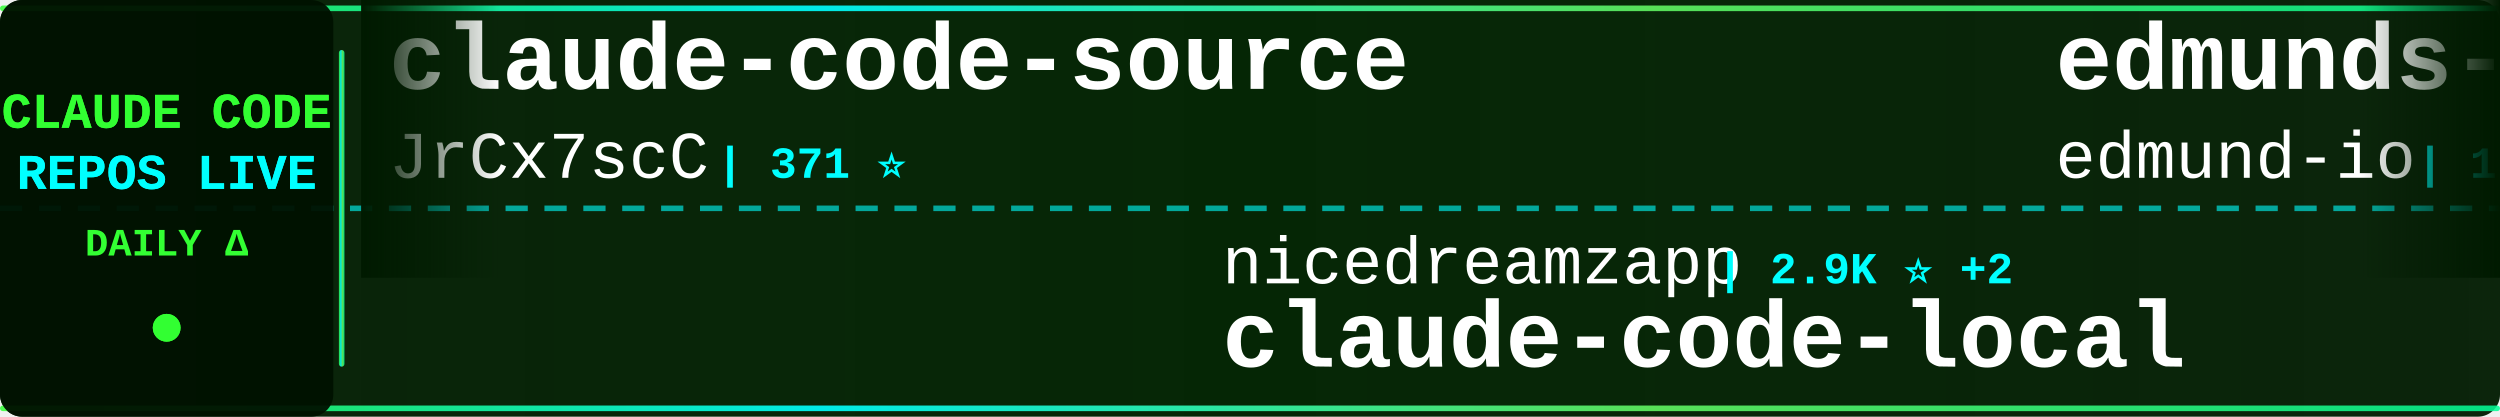
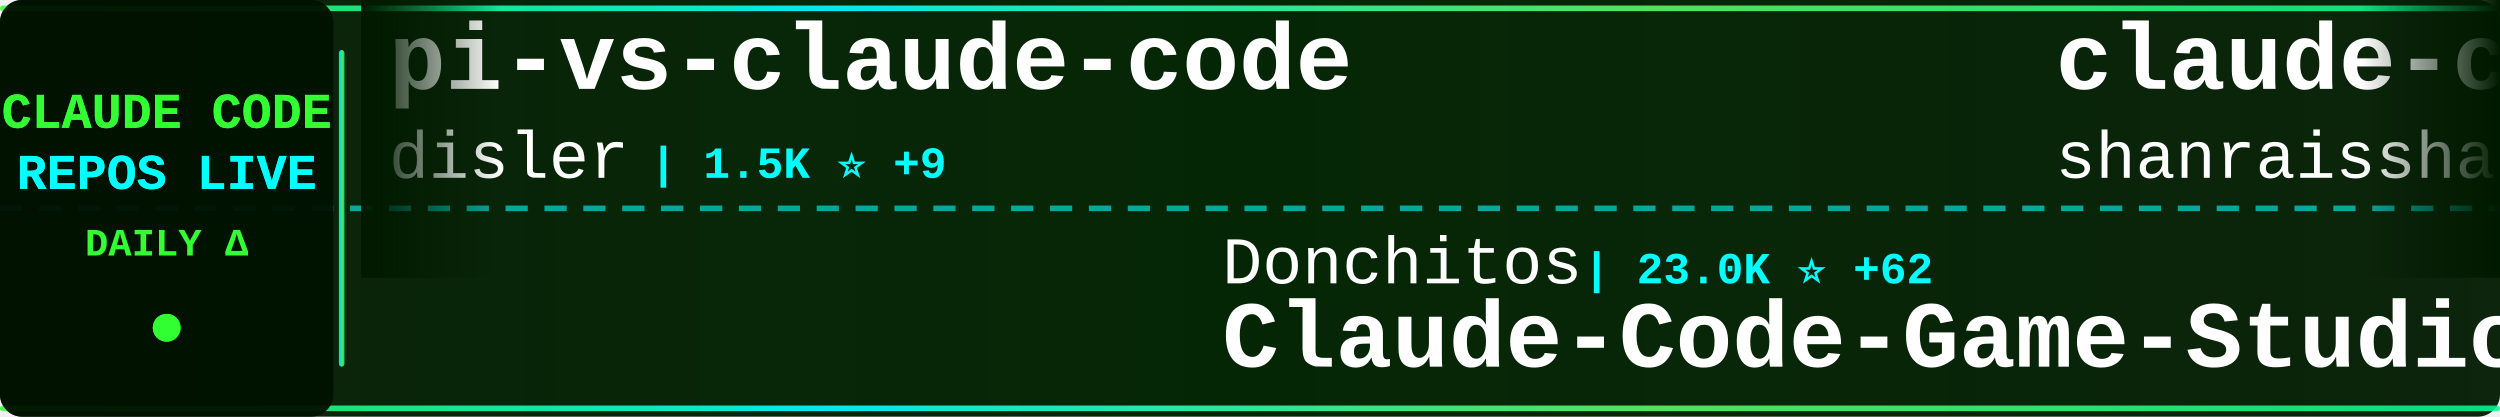
<svg xmlns="http://www.w3.org/2000/svg" width="900" height="150">
  <defs>
    <linearGradient id="tickerBg" x1="0%" y1="0%" x2="100%" y2="0%">
      <stop offset="0%" style="stop-color:#001a00;stop-opacity:0.95" />
      <stop offset="50%" style="stop-color:#002200;stop-opacity:0.98" />
      <stop offset="100%" style="stop-color:#001a00;stop-opacity:0.95" />
    </linearGradient>
    <linearGradient id="borderGrad" x1="0%" y1="0%" x2="100%" y2="0%">
      <stop offset="0%" style="stop-color:#33ff33;stop-opacity:0.85">
        <animate attributeName="stop-opacity" values="0.85;1;0.85" dur="2s" repeatCount="indefinite" />
      </stop>
      <stop offset="33%" style="stop-color:#00ffff;stop-opacity:0.9">
        <animate attributeName="stop-opacity" values="0.9;1;0.9" dur="2.2s" repeatCount="indefinite" />
      </stop>
      <stop offset="66%" style="stop-color:#66ff66;stop-opacity:0.85">
        <animate attributeName="stop-opacity" values="0.85;1;0.85" dur="1.8s" repeatCount="indefinite" />
      </stop>
      <stop offset="100%" style="stop-color:#00ff99;stop-opacity:0.85">
        <animate attributeName="stop-opacity" values="0.85;1;0.85" dur="2s" repeatCount="indefinite" />
      </stop>
    </linearGradient>
    <filter id="textGlow">
      <feGaussianBlur stdDeviation="0.1" result="coloredBlur" />
      <feMerge>
        <feMergeNode in="coloredBlur" />
        <feMergeNode in="SourceGraphic" />
      </feMerge>
    </filter>
    <filter id="metricGlow">
      <feGaussianBlur stdDeviation="0.2" result="coloredBlur" />
      <feMerge>
        <feMergeNode in="coloredBlur" />
        <feMergeNode in="SourceGraphic" />
      </feMerge>
    </filter>
    <linearGradient id="leftFade" x1="0%" y1="0%" x2="100%" y2="0%">
      <stop offset="0%" style="stop-color:#001a00;stop-opacity:1" />
      <stop offset="100%" style="stop-color:#001a00;stop-opacity:0" />
    </linearGradient>
    <linearGradient id="rightFade" x1="0%" y1="0%" x2="100%" y2="0%">
      <stop offset="0%" style="stop-color:#001a00;stop-opacity:0" />
      <stop offset="100%" style="stop-color:#001a00;stop-opacity:1" />
    </linearGradient>
  </defs>
  <rect width="900" height="150" fill="url(#tickerBg)" rx="8" />
  <rect x="0" y="2" width="900" height="2" fill="url(#borderGrad)" rx="1" />
  <rect x="0" y="146" width="900" height="2" fill="url(#borderGrad)" rx="1" />
  <line x1="0" y1="75" x2="900" y2="75" stroke="#00ffff" stroke-width="2" stroke-dasharray="8 6" opacity="0.6" />
  <rect x="0" y="0" width="120" height="150" fill="#001100" opacity="0.95" rx="8" />
  <text x="60" y="46" font-family="'Courier New', monospace" font-size="18" font-weight="bold" fill="#33ff33" text-anchor="middle" filter="url(#textGlow)">
    CLAUDE CODE
  </text>
  <text x="60" y="68" font-family="'Courier New', monospace" font-size="18" font-weight="bold" fill="#00ffff" text-anchor="middle" filter="url(#textGlow)">
    REPOS LIVE
  </text>
  <text x="60" y="92" font-family="'Courier New', monospace" font-size="14" font-weight="bold" fill="#33ff33" text-anchor="middle">
    DAILY Δ
  </text>
  <circle cx="60" cy="118" r="5" fill="#33ff33" filter="url(#metricGlow)">
    <animate attributeName="r" values="4;6;4" dur="1.5s" repeatCount="indefinite" />
    <animate attributeName="opacity" values="0.6;1;0.6" dur="1.5s" repeatCount="indefinite" />
  </circle>
  <rect x="122" y="18" width="2" height="114" fill="url(#borderGrad)" rx="1" />
  <clipPath id="tickerClip">
    <rect x="130" y="0" width="770" height="150" />
  </clipPath>
  <g clip-path="url(#tickerClip)">
    <g id="tickerItems">
      <animateTransform attributeName="transform" attributeType="XML" type="translate" from="0 0" to="-3000 0" dur="54s" repeatCount="indefinite" />
      <g transform="translate(0, 0)">
-         <text x="140" y="32" font-family="'Courier New', monospace" font-size="34" font-weight="bold" fill="#ffffff">claude-code-source</text>
-         <text x="140" y="64" font-family="'Courier New', monospace" font-size="24" font-weight="normal" fill="#ffffff" opacity="1.0">JrCx7scC</text>
-         <text x="258" y="64" font-family="'Courier New', monospace" font-size="16" font-weight="bold" fill="#00ffff"> | 371 ⭐</text>
+         <text x="140" y="32" font-family="'Courier New', monospace" font-size="34" font-weight="bold" fill="#ffffff">pi-vs-claude-code</text>
+         <text x="140" y="64" font-family="'Courier New', monospace" font-size="24" font-weight="normal" fill="#ffffff" opacity="1.0">disler</text>
+         <text x="234" y="64" font-family="'Courier New', monospace" font-size="16" font-weight="bold" fill="#00ffff"> | 1.5K ⭐ +9</text>
      </g>
      <g transform="translate(300, 0)">
-         <text x="140" y="102" font-family="'Courier New', monospace" font-size="24" font-weight="normal" fill="#ffffff" opacity="1.0">nicedreamzapp</text>
-         <text x="318" y="102" font-family="'Courier New', monospace" font-size="16" font-weight="bold" fill="#00ffff"> | 2.9K ⭐ +2</text>
-         <text x="140" y="132" font-family="'Courier New', monospace" font-size="34" font-weight="bold" fill="#ffffff">claude-code-local</text>
+         <text x="140" y="102" font-family="'Courier New', monospace" font-size="24" font-weight="normal" fill="#ffffff" opacity="1.0">Donchitos</text>
+         <text x="270" y="102" font-family="'Courier New', monospace" font-size="16" font-weight="bold" fill="#00ffff"> | 23.0K ⭐ +62</text>
+         <text x="140" y="132" font-family="'Courier New', monospace" font-size="34" font-weight="bold" fill="#ffffff">Claude-Code-Game-Studios</text>
      </g>
      <g transform="translate(600, 0)">
-         <text x="140" y="32" font-family="'Courier New', monospace" font-size="34" font-weight="bold" fill="#ffffff">edmunds-claude-code</text>
-         <text x="140" y="64" font-family="'Courier New', monospace" font-size="24" font-weight="normal" fill="#ffffff" opacity="1.0">edmund-io</text>
-         <text x="270" y="64" font-family="'Courier New', monospace" font-size="16" font-weight="bold" fill="#00ffff"> | 1.5K ⭐ +1</text>
+         <text x="140" y="32" font-family="'Courier New', monospace" font-size="34" font-weight="bold" fill="#ffffff">claude-code-best-practic...</text>
+         <text x="140" y="64" font-family="'Courier New', monospace" font-size="24" font-weight="normal" fill="#ffffff" opacity="1.0">shanraisshan</text>
+         <text x="306" y="64" font-family="'Courier New', monospace" font-size="16" font-weight="bold" fill="#00ffff"> | 62.6K ⭐ +75</text>
      </g>
      <g transform="translate(900, 0)">
-         <text x="140" y="102" font-family="'Courier New', monospace" font-size="24" font-weight="normal" fill="#ffffff" opacity="1.0">pedrohcgs</text>
-         <text x="270" y="102" font-family="'Courier New', monospace" font-size="16" font-weight="bold" fill="#00ffff"> | 1.4K ⭐ +4</text>
-         <text x="140" y="132" font-family="'Courier New', monospace" font-size="34" font-weight="bold" fill="#ffffff">claude-code-my-workflow</text>
+         <text x="140" y="102" font-family="'Courier New', monospace" font-size="24" font-weight="normal" fill="#ffffff" opacity="1.0">diet103</text>
+         <text x="246" y="102" font-family="'Courier New', monospace" font-size="16" font-weight="bold" fill="#00ffff"> | 9.7K ⭐ +4</text>
+         <text x="140" y="132" font-family="'Courier New', monospace" font-size="34" font-weight="bold" fill="#ffffff">claude-code-infrastructu...</text>
      </g>
      <g transform="translate(1200, 0)">
-         <text x="140" y="32" font-family="'Courier New', monospace" font-size="34" font-weight="bold" fill="#ffffff">claude-code-ultimate-gui...</text>
-         <text x="140" y="64" font-family="'Courier New', monospace" font-size="24" font-weight="normal" fill="#ffffff" opacity="1.0">FlorianBruniaux</text>
-         <text x="342" y="64" font-family="'Courier New', monospace" font-size="16" font-weight="bold" fill="#00ffff"> | 5.4K ⭐ +8</text>
+         <text x="140" y="32" font-family="'Courier New', monospace" font-size="34" font-weight="bold" fill="#ffffff">claude-code-source-code-...</text>
+         <text x="140" y="64" font-family="'Courier New', monospace" font-size="24" font-weight="normal" fill="#ffffff" opacity="1.0">ghuntley</text>
+         <text x="258" y="64" font-family="'Courier New', monospace" font-size="16" font-weight="bold" fill="#00ffff"> | 987 ⭐</text>
      </g>
      <g transform="translate(1500, 0)">
        <text x="140" y="102" font-family="'Courier New', monospace" font-size="24" font-weight="normal" fill="#ffffff" opacity="1.0">VoltAgent</text>
-         <text x="270" y="102" font-family="'Courier New', monospace" font-size="16" font-weight="bold" fill="#00ffff"> | 23.3K ⭐ +49</text>
+         <text x="270" y="102" font-family="'Courier New', monospace" font-size="16" font-weight="bold" fill="#00ffff"> | 23.3K ⭐ +47</text>
        <text x="140" y="132" font-family="'Courier New', monospace" font-size="34" font-weight="bold" fill="#ffffff">awesome-claude-code-suba...</text>
      </g>
      <g transform="translate(1800, 0)">
-         <text x="140" y="32" font-family="'Courier New', monospace" font-size="34" font-weight="bold" fill="#ffffff">claude-code-from-source</text>
-         <text x="140" y="64" font-family="'Courier New', monospace" font-size="24" font-weight="normal" fill="#ffffff" opacity="1.0">alejandrobalderas</text>
-         <text x="366" y="64" font-family="'Courier New', monospace" font-size="16" font-weight="bold" fill="#00ffff"> | 2.7K ⭐ +8</text>
+         <text x="140" y="32" font-family="'Courier New', monospace" font-size="34" font-weight="bold" fill="#ffffff">Claude-Code-Source-Study</text>
+         <text x="140" y="64" font-family="'Courier New', monospace" font-size="24" font-weight="normal" fill="#ffffff" opacity="1.0">luyao618</text>
+         <text x="258" y="64" font-family="'Courier New', monospace" font-size="16" font-weight="bold" fill="#00ffff"> | 1.6K ⭐ +6</text>
      </g>
      <g transform="translate(2100, 0)">
        <text x="140" y="102" font-family="'Courier New', monospace" font-size="24" font-weight="normal" fill="#ffffff" opacity="1.0">wanshuiyin</text>
        <text x="282" y="102" font-family="'Courier New', monospace" font-size="16" font-weight="bold" fill="#00ffff"> | 13.4K ⭐ +37</text>
        <text x="140" y="132" font-family="'Courier New', monospace" font-size="34" font-weight="bold" fill="#ffffff">Auto-claude-code-researc...</text>
      </g>
      <g transform="translate(2400, 0)">
-         <text x="140" y="32" font-family="'Courier New', monospace" font-size="34" font-weight="bold" fill="#ffffff">claude_code_src</text>
-         <text x="140" y="64" font-family="'Courier New', monospace" font-size="24" font-weight="normal" fill="#ffffff" opacity="1.0">ponponon</text>
-         <text x="258" y="64" font-family="'Courier New', monospace" font-size="16" font-weight="bold" fill="#00ffff"> | 2.3K ⭐</text>
+         <text x="140" y="32" font-family="'Courier New', monospace" font-size="34" font-weight="bold" fill="#ffffff">claude-code-pm-course</text>
+         <text x="140" y="64" font-family="'Courier New', monospace" font-size="24" font-weight="normal" fill="#ffffff" opacity="1.0">carlvellotti</text>
+         <text x="306" y="64" font-family="'Courier New', monospace" font-size="16" font-weight="bold" fill="#00ffff"> | 2.1K ⭐ +3</text>
      </g>
      <g transform="translate(2700, 0)">
-         <text x="140" y="102" font-family="'Courier New', monospace" font-size="24" font-weight="normal" fill="#ffffff" opacity="1.0">feiskyer</text>
-         <text x="258" y="102" font-family="'Courier New', monospace" font-size="16" font-weight="bold" fill="#00ffff"> | 1.6K ⭐ +3</text>
-         <text x="140" y="132" font-family="'Courier New', monospace" font-size="34" font-weight="bold" fill="#ffffff">claude-code-settings</text>
+         <text x="140" y="102" font-family="'Courier New', monospace" font-size="24" font-weight="normal" fill="#ffffff" opacity="1.0">liuup</text>
+         <text x="222" y="102" font-family="'Courier New', monospace" font-size="16" font-weight="bold" fill="#00ffff"> | 3.5K ⭐ +8</text>
+         <text x="140" y="132" font-family="'Courier New', monospace" font-size="34" font-weight="bold" fill="#ffffff">claude-code-analysis</text>
      </g>
      <g transform="translate(3000, 0)">
-         <text x="140" y="32" font-family="'Courier New', monospace" font-size="34" font-weight="bold" fill="#ffffff">claude-code-source</text>
-         <text x="140" y="64" font-family="'Courier New', monospace" font-size="24" font-weight="normal" fill="#ffffff" opacity="1.0">JrCx7scC</text>
-         <text x="258" y="64" font-family="'Courier New', monospace" font-size="16" font-weight="bold" fill="#00ffff"> | 371 ⭐</text>
+         <text x="140" y="32" font-family="'Courier New', monospace" font-size="34" font-weight="bold" fill="#ffffff">pi-vs-claude-code</text>
+         <text x="140" y="64" font-family="'Courier New', monospace" font-size="24" font-weight="normal" fill="#ffffff" opacity="1.0">disler</text>
+         <text x="234" y="64" font-family="'Courier New', monospace" font-size="16" font-weight="bold" fill="#00ffff"> | 1.5K ⭐ +9</text>
      </g>
      <g transform="translate(3300, 0)">
-         <text x="140" y="102" font-family="'Courier New', monospace" font-size="24" font-weight="normal" fill="#ffffff" opacity="1.0">nicedreamzapp</text>
-         <text x="318" y="102" font-family="'Courier New', monospace" font-size="16" font-weight="bold" fill="#00ffff"> | 2.9K ⭐ +2</text>
-         <text x="140" y="132" font-family="'Courier New', monospace" font-size="34" font-weight="bold" fill="#ffffff">claude-code-local</text>
+         <text x="140" y="102" font-family="'Courier New', monospace" font-size="24" font-weight="normal" fill="#ffffff" opacity="1.0">Donchitos</text>
+         <text x="270" y="102" font-family="'Courier New', monospace" font-size="16" font-weight="bold" fill="#00ffff"> | 23.0K ⭐ +62</text>
+         <text x="140" y="132" font-family="'Courier New', monospace" font-size="34" font-weight="bold" fill="#ffffff">Claude-Code-Game-Studios</text>
      </g>
      <g transform="translate(3600, 0)">
-         <text x="140" y="32" font-family="'Courier New', monospace" font-size="34" font-weight="bold" fill="#ffffff">edmunds-claude-code</text>
-         <text x="140" y="64" font-family="'Courier New', monospace" font-size="24" font-weight="normal" fill="#ffffff" opacity="1.0">edmund-io</text>
-         <text x="270" y="64" font-family="'Courier New', monospace" font-size="16" font-weight="bold" fill="#00ffff"> | 1.5K ⭐ +1</text>
+         <text x="140" y="32" font-family="'Courier New', monospace" font-size="34" font-weight="bold" fill="#ffffff">claude-code-best-practic...</text>
+         <text x="140" y="64" font-family="'Courier New', monospace" font-size="24" font-weight="normal" fill="#ffffff" opacity="1.0">shanraisshan</text>
+         <text x="306" y="64" font-family="'Courier New', monospace" font-size="16" font-weight="bold" fill="#00ffff"> | 62.6K ⭐ +75</text>
      </g>
      <g transform="translate(3900, 0)">
-         <text x="140" y="102" font-family="'Courier New', monospace" font-size="24" font-weight="normal" fill="#ffffff" opacity="1.0">pedrohcgs</text>
-         <text x="270" y="102" font-family="'Courier New', monospace" font-size="16" font-weight="bold" fill="#00ffff"> | 1.4K ⭐ +4</text>
-         <text x="140" y="132" font-family="'Courier New', monospace" font-size="34" font-weight="bold" fill="#ffffff">claude-code-my-workflow</text>
+         <text x="140" y="102" font-family="'Courier New', monospace" font-size="24" font-weight="normal" fill="#ffffff" opacity="1.0">diet103</text>
+         <text x="246" y="102" font-family="'Courier New', monospace" font-size="16" font-weight="bold" fill="#00ffff"> | 9.7K ⭐ +4</text>
+         <text x="140" y="132" font-family="'Courier New', monospace" font-size="34" font-weight="bold" fill="#ffffff">claude-code-infrastructu...</text>
      </g>
    </g>
  </g>
  <rect x="130" y="0" width="50" height="100" fill="url(#leftFade)" />
  <rect x="850" y="0" width="50" height="100" fill="url(#rightFade)" />
</svg>
